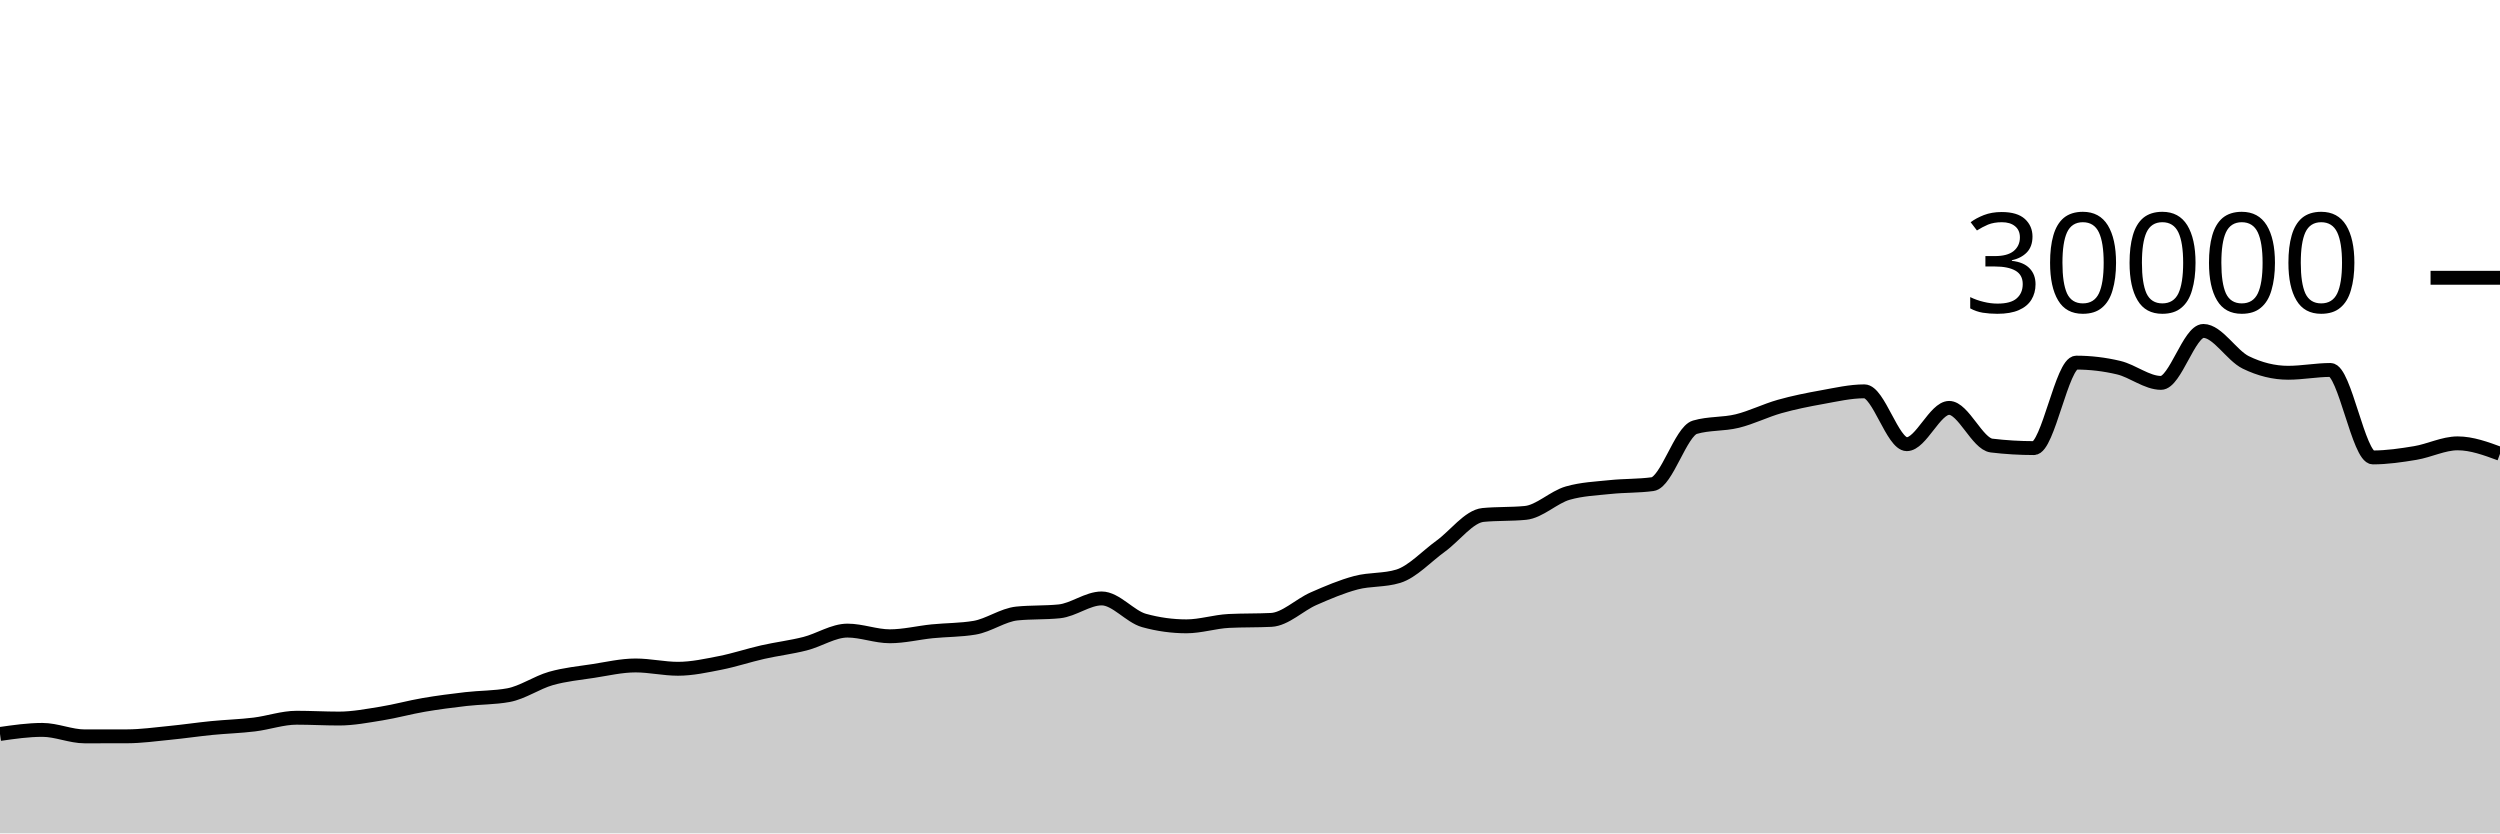
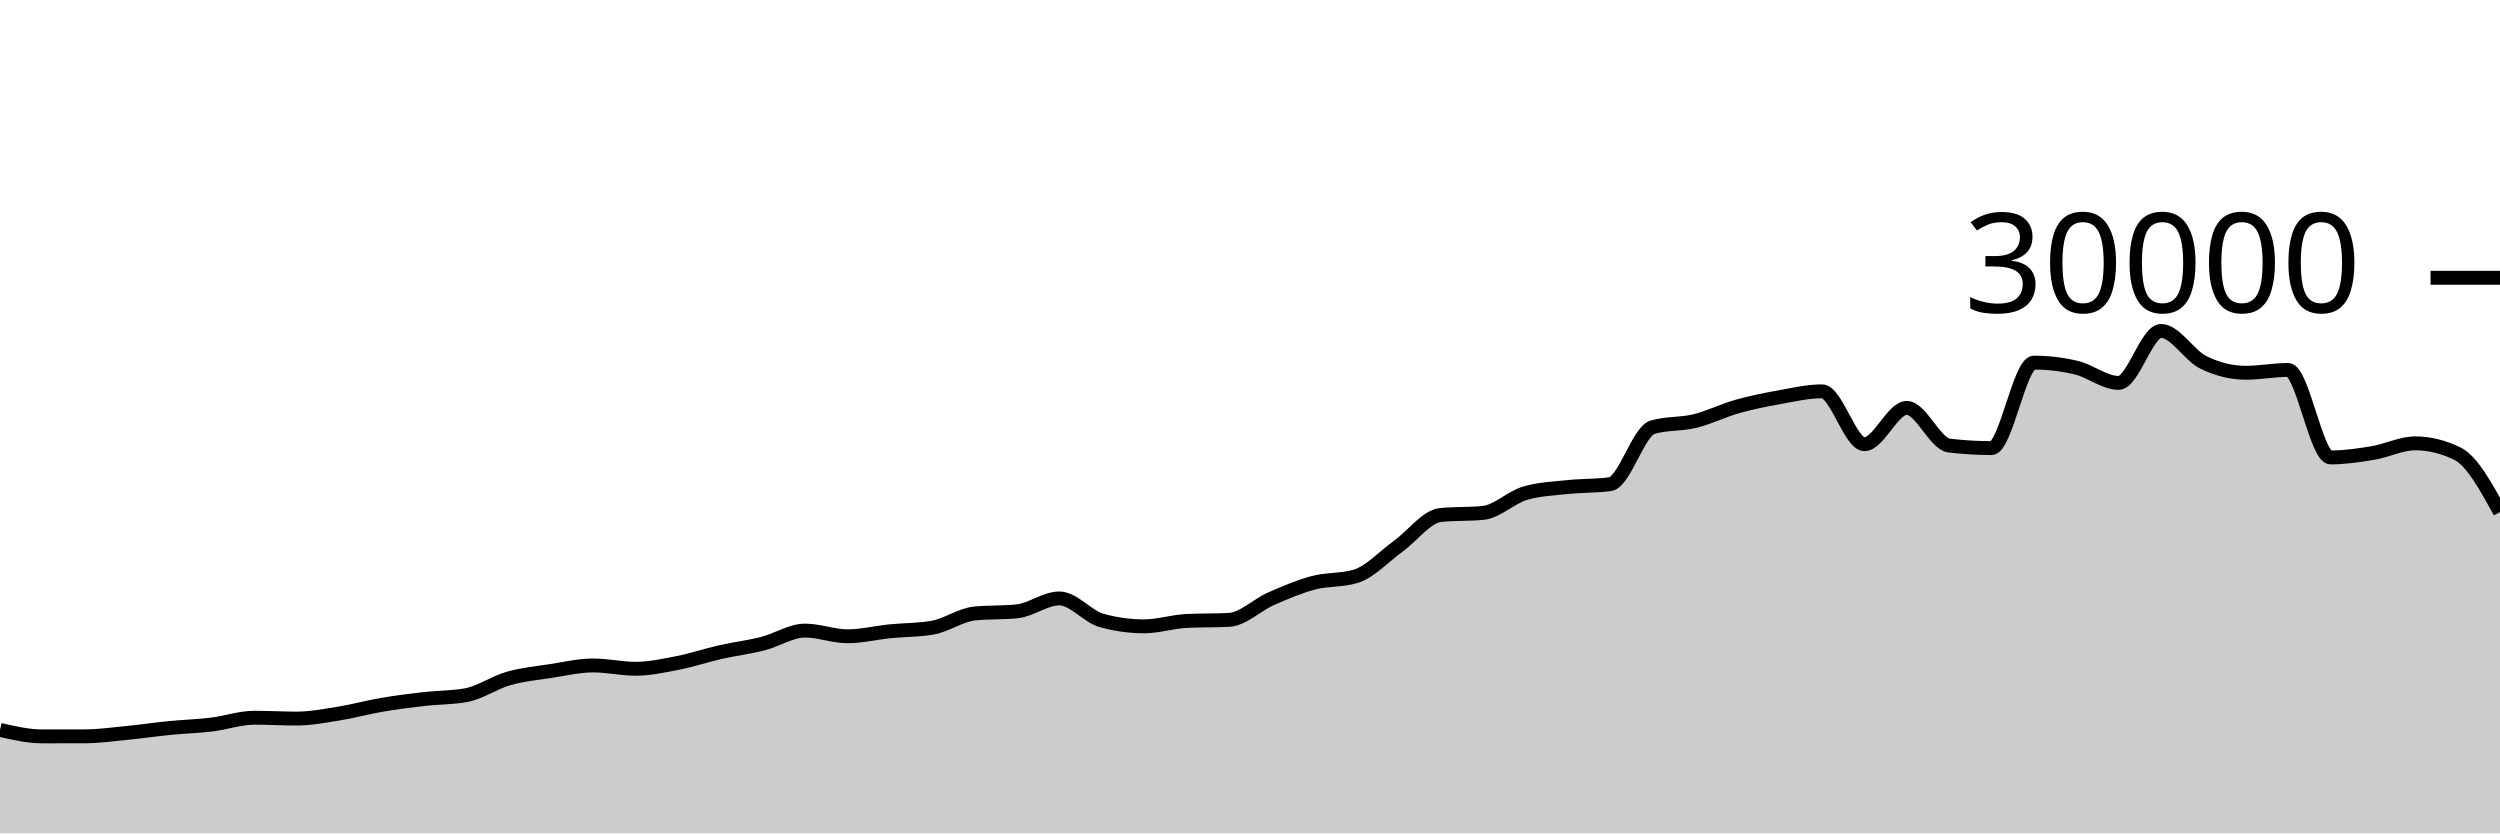
<svg xmlns="http://www.w3.org/2000/svg" viewBox="0 0 180 60">
  <g transform="translate(0,20)">
-     <path class="area" fill="rgba(0, 0, 0, 0.2)" d="M0,32.845C1.017,32.699,2.034,32.552,3.051,32.552C4.068,32.552,5.085,33.019,6.102,33.019C7.119,33.019,8.136,33.017,9.153,33.015C10.169,33.012,11.186,32.869,12.203,32.769C13.22,32.67,14.237,32.518,15.254,32.417C16.271,32.317,17.288,32.289,18.305,32.165C19.322,32.042,20.339,31.677,21.356,31.677C22.373,31.677,23.39,31.736,24.407,31.736C25.424,31.736,26.441,31.538,27.458,31.375C28.475,31.211,29.492,30.927,30.508,30.753C31.525,30.579,32.542,30.448,33.559,30.331C34.576,30.214,35.593,30.237,36.61,30.051C37.627,29.864,38.644,29.141,39.661,28.851C40.678,28.561,41.695,28.467,42.712,28.311C43.729,28.154,44.746,27.913,45.763,27.913C46.78,27.913,47.797,28.152,48.814,28.152C49.831,28.152,50.847,27.926,51.864,27.727C52.881,27.527,53.898,27.184,54.915,26.953C55.932,26.723,56.949,26.604,57.966,26.345C58.983,26.087,60,25.403,61.017,25.403C62.034,25.403,63.051,25.812,64.068,25.812C65.085,25.812,66.102,25.556,67.119,25.453C68.136,25.351,69.153,25.368,70.169,25.197C71.186,25.027,72.203,24.275,73.22,24.172C74.237,24.069,75.254,24.12,76.271,24.017C77.288,23.914,78.305,23.087,79.322,23.087C80.339,23.087,81.356,24.394,82.373,24.675C83.39,24.956,84.407,25.096,85.424,25.096C86.441,25.096,87.458,24.758,88.475,24.708C89.492,24.658,90.508,24.683,91.525,24.633C92.542,24.584,93.559,23.553,94.576,23.107C95.593,22.661,96.61,22.227,97.627,21.957C98.644,21.688,99.661,21.801,100.678,21.488C101.695,21.175,102.712,20.059,103.729,19.324C104.746,18.589,105.763,17.176,106.78,17.077C107.797,16.979,108.814,17.028,109.831,16.929C110.847,16.831,111.864,15.793,112.881,15.503C113.898,15.212,114.915,15.174,115.932,15.067C116.949,14.959,117.966,14.997,118.983,14.859C120,14.72,121.017,11.057,122.034,10.76C123.051,10.463,124.068,10.564,125.085,10.315C126.102,10.066,127.119,9.553,128.136,9.267C129.153,8.98,130.169,8.778,131.186,8.596C132.203,8.414,133.22,8.176,134.237,8.176C135.254,8.176,136.271,11.981,137.288,11.981C138.305,11.981,139.322,9.368,140.339,9.368C141.356,9.368,142.373,11.958,143.39,12.08C144.407,12.202,145.424,12.263,146.441,12.263C147.458,12.263,148.475,6.109,149.492,6.109C150.508,6.109,151.525,6.23,152.542,6.471C153.559,6.712,154.576,7.568,155.593,7.568C156.61,7.568,157.627,3.827,158.644,3.827C159.661,3.827,160.678,5.596,161.695,6.093C162.712,6.59,163.729,6.839,164.746,6.839C165.763,6.839,166.78,6.637,167.797,6.637C168.814,6.637,169.831,12.935,170.847,12.935C171.864,12.935,172.881,12.785,173.898,12.616C174.915,12.447,175.932,11.921,176.949,11.921C177.966,11.921,178.983,12.296,180,12.671L180,40C178.983,40,177.966,40,176.949,40C175.932,40,174.915,40,173.898,40C172.881,40,171.864,40,170.847,40C169.831,40,168.814,40,167.797,40C166.78,40,165.763,40,164.746,40C163.729,40,162.712,40,161.695,40C160.678,40,159.661,40,158.644,40C157.627,40,156.61,40,155.593,40C154.576,40,153.559,40,152.542,40C151.525,40,150.508,40,149.492,40C148.475,40,147.458,40,146.441,40C145.424,40,144.407,40,143.39,40C142.373,40,141.356,40,140.339,40C139.322,40,138.305,40,137.288,40C136.271,40,135.254,40,134.237,40C133.22,40,132.203,40,131.186,40C130.169,40,129.153,40,128.136,40C127.119,40,126.102,40,125.085,40C124.068,40,123.051,40,122.034,40C121.017,40,120,40,118.983,40C117.966,40,116.949,40,115.932,40C114.915,40,113.898,40,112.881,40C111.864,40,110.847,40,109.831,40C108.814,40,107.797,40,106.78,40C105.763,40,104.746,40,103.729,40C102.712,40,101.695,40,100.678,40C99.661,40,98.644,40,97.627,40C96.61,40,95.593,40,94.576,40C93.559,40,92.542,40,91.525,40C90.508,40,89.492,40,88.475,40C87.458,40,86.441,40,85.424,40C84.407,40,83.39,40,82.373,40C81.356,40,80.339,40,79.322,40C78.305,40,77.288,40,76.271,40C75.254,40,74.237,40,73.22,40C72.203,40,71.186,40,70.169,40C69.153,40,68.136,40,67.119,40C66.102,40,65.085,40,64.068,40C63.051,40,62.034,40,61.017,40C60,40,58.983,40,57.966,40C56.949,40,55.932,40,54.915,40C53.898,40,52.881,40,51.864,40C50.847,40,49.831,40,48.814,40C47.797,40,46.78,40,45.763,40C44.746,40,43.729,40,42.712,40C41.695,40,40.678,40,39.661,40C38.644,40,37.627,40,36.61,40C35.593,40,34.576,40,33.559,40C32.542,40,31.525,40,30.508,40C29.492,40,28.475,40,27.458,40C26.441,40,25.424,40,24.407,40C23.39,40,22.373,40,21.356,40C20.339,40,19.322,40,18.305,40C17.288,40,16.271,40,15.254,40C14.237,40,13.22,40,12.203,40C11.186,40,10.169,40,9.153,40C8.136,40,7.119,40,6.102,40C5.085,40,4.068,40,3.051,40C2.034,40,1.017,40,0,40Z" />
-     <path class="line" stroke="black" fill="none" d="M0,32.845C1.017,32.699,2.034,32.552,3.051,32.552C4.068,32.552,5.085,33.019,6.102,33.019C7.119,33.019,8.136,33.017,9.153,33.015C10.169,33.012,11.186,32.869,12.203,32.769C13.22,32.67,14.237,32.518,15.254,32.417C16.271,32.317,17.288,32.289,18.305,32.165C19.322,32.042,20.339,31.677,21.356,31.677C22.373,31.677,23.39,31.736,24.407,31.736C25.424,31.736,26.441,31.538,27.458,31.375C28.475,31.211,29.492,30.927,30.508,30.753C31.525,30.579,32.542,30.448,33.559,30.331C34.576,30.214,35.593,30.237,36.61,30.051C37.627,29.864,38.644,29.141,39.661,28.851C40.678,28.561,41.695,28.467,42.712,28.311C43.729,28.154,44.746,27.913,45.763,27.913C46.78,27.913,47.797,28.152,48.814,28.152C49.831,28.152,50.847,27.926,51.864,27.727C52.881,27.527,53.898,27.184,54.915,26.953C55.932,26.723,56.949,26.604,57.966,26.345C58.983,26.087,60,25.403,61.017,25.403C62.034,25.403,63.051,25.812,64.068,25.812C65.085,25.812,66.102,25.556,67.119,25.453C68.136,25.351,69.153,25.368,70.169,25.197C71.186,25.027,72.203,24.275,73.22,24.172C74.237,24.069,75.254,24.12,76.271,24.017C77.288,23.914,78.305,23.087,79.322,23.087C80.339,23.087,81.356,24.394,82.373,24.675C83.39,24.956,84.407,25.096,85.424,25.096C86.441,25.096,87.458,24.758,88.475,24.708C89.492,24.658,90.508,24.683,91.525,24.633C92.542,24.584,93.559,23.553,94.576,23.107C95.593,22.661,96.61,22.227,97.627,21.957C98.644,21.688,99.661,21.801,100.678,21.488C101.695,21.175,102.712,20.059,103.729,19.324C104.746,18.589,105.763,17.176,106.78,17.077C107.797,16.979,108.814,17.028,109.831,16.929C110.847,16.831,111.864,15.793,112.881,15.503C113.898,15.212,114.915,15.174,115.932,15.067C116.949,14.959,117.966,14.997,118.983,14.859C120,14.72,121.017,11.057,122.034,10.76C123.051,10.463,124.068,10.564,125.085,10.315C126.102,10.066,127.119,9.553,128.136,9.267C129.153,8.98,130.169,8.778,131.186,8.596C132.203,8.414,133.22,8.176,134.237,8.176C135.254,8.176,136.271,11.981,137.288,11.981C138.305,11.981,139.322,9.368,140.339,9.368C141.356,9.368,142.373,11.958,143.39,12.08C144.407,12.202,145.424,12.263,146.441,12.263C147.458,12.263,148.475,6.109,149.492,6.109C150.508,6.109,151.525,6.23,152.542,6.471C153.559,6.712,154.576,7.568,155.593,7.568C156.61,7.568,157.627,3.827,158.644,3.827C159.661,3.827,160.678,5.596,161.695,6.093C162.712,6.59,163.729,6.839,164.746,6.839C165.763,6.839,166.78,6.637,167.797,6.637C168.814,6.637,169.831,12.935,170.847,12.935C171.864,12.935,172.881,12.785,173.898,12.616C174.915,12.447,175.932,11.921,176.949,11.921C177.966,11.921,178.983,12.296,180,12.671" />
+     <path class="area" fill="rgba(0, 0, 0, 0.2)" d="M0,32.552C1.017,32.785,2.034,33.019,3.051,33.019C4.068,33.019,5.085,33.017,6.102,33.015C7.119,33.012,8.136,32.869,9.153,32.769C10.169,32.67,11.186,32.518,12.203,32.417C13.22,32.317,14.237,32.289,15.254,32.165C16.271,32.042,17.288,31.677,18.305,31.677C19.322,31.677,20.339,31.736,21.356,31.736C22.373,31.736,23.39,31.538,24.407,31.375C25.424,31.211,26.441,30.927,27.458,30.753C28.475,30.579,29.492,30.448,30.508,30.331C31.525,30.214,32.542,30.237,33.559,30.051C34.576,29.864,35.593,29.141,36.61,28.851C37.627,28.561,38.644,28.467,39.661,28.311C40.678,28.154,41.695,27.913,42.712,27.913C43.729,27.913,44.746,28.152,45.763,28.152C46.78,28.152,47.797,27.926,48.814,27.727C49.831,27.527,50.847,27.184,51.864,26.953C52.881,26.723,53.898,26.604,54.915,26.345C55.932,26.087,56.949,25.403,57.966,25.403C58.983,25.403,60,25.812,61.017,25.812C62.034,25.812,63.051,25.556,64.068,25.453C65.085,25.351,66.102,25.368,67.119,25.197C68.136,25.027,69.153,24.275,70.169,24.172C71.186,24.069,72.203,24.12,73.22,24.017C74.237,23.914,75.254,23.087,76.271,23.087C77.288,23.087,78.305,24.394,79.322,24.675C80.339,24.956,81.356,25.096,82.373,25.096C83.39,25.096,84.407,24.758,85.424,24.708C86.441,24.658,87.458,24.683,88.475,24.633C89.492,24.584,90.508,23.553,91.525,23.107C92.542,22.661,93.559,22.227,94.576,21.957C95.593,21.688,96.61,21.801,97.627,21.488C98.644,21.175,99.661,20.059,100.678,19.324C101.695,18.589,102.712,17.176,103.729,17.077C104.746,16.979,105.763,17.028,106.78,16.929C107.797,16.831,108.814,15.793,109.831,15.503C110.847,15.212,111.864,15.174,112.881,15.067C113.898,14.959,114.915,14.997,115.932,14.859C116.949,14.72,117.966,11.057,118.983,10.76C120,10.463,121.017,10.564,122.034,10.315C123.051,10.066,124.068,9.553,125.085,9.267C126.102,8.98,127.119,8.778,128.136,8.596C129.153,8.414,130.169,8.176,131.186,8.176C132.203,8.176,133.22,11.981,134.237,11.981C135.254,11.981,136.271,9.368,137.288,9.368C138.305,9.368,139.322,11.958,140.339,12.08C141.356,12.202,142.373,12.263,143.39,12.263C144.407,12.263,145.424,6.109,146.441,6.109C147.458,6.109,148.475,6.23,149.492,6.471C150.508,6.712,151.525,7.568,152.542,7.568C153.559,7.568,154.576,3.827,155.593,3.827C156.61,3.827,157.627,5.596,158.644,6.093C159.661,6.59,160.678,6.839,161.695,6.839C162.712,6.839,163.729,6.637,164.746,6.637C165.763,6.637,166.78,12.935,167.797,12.935C168.814,12.935,169.831,12.785,170.847,12.616C171.864,12.447,172.881,11.921,173.898,11.921C174.915,11.921,175.932,12.171,176.949,12.671C177.966,13.17,178.983,15.019,180,16.868L180,40C178.983,40,177.966,40,176.949,40C175.932,40,174.915,40,173.898,40C172.881,40,171.864,40,170.847,40C169.831,40,168.814,40,167.797,40C166.78,40,165.763,40,164.746,40C163.729,40,162.712,40,161.695,40C160.678,40,159.661,40,158.644,40C157.627,40,156.61,40,155.593,40C154.576,40,153.559,40,152.542,40C151.525,40,150.508,40,149.492,40C148.475,40,147.458,40,146.441,40C145.424,40,144.407,40,143.39,40C142.373,40,141.356,40,140.339,40C139.322,40,138.305,40,137.288,40C136.271,40,135.254,40,134.237,40C133.22,40,132.203,40,131.186,40C130.169,40,129.153,40,128.136,40C127.119,40,126.102,40,125.085,40C124.068,40,123.051,40,122.034,40C121.017,40,120,40,118.983,40C117.966,40,116.949,40,115.932,40C114.915,40,113.898,40,112.881,40C111.864,40,110.847,40,109.831,40C108.814,40,107.797,40,106.78,40C105.763,40,104.746,40,103.729,40C102.712,40,101.695,40,100.678,40C99.661,40,98.644,40,97.627,40C96.61,40,95.593,40,94.576,40C93.559,40,92.542,40,91.525,40C90.508,40,89.492,40,88.475,40C87.458,40,86.441,40,85.424,40C84.407,40,83.39,40,82.373,40C81.356,40,80.339,40,79.322,40C78.305,40,77.288,40,76.271,40C75.254,40,74.237,40,73.22,40C72.203,40,71.186,40,70.169,40C69.153,40,68.136,40,67.119,40C66.102,40,65.085,40,64.068,40C63.051,40,62.034,40,61.017,40C60,40,58.983,40,57.966,40C56.949,40,55.932,40,54.915,40C53.898,40,52.881,40,51.864,40C50.847,40,49.831,40,48.814,40C47.797,40,46.78,40,45.763,40C44.746,40,43.729,40,42.712,40C41.695,40,40.678,40,39.661,40C38.644,40,37.627,40,36.61,40C35.593,40,34.576,40,33.559,40C32.542,40,31.525,40,30.508,40C29.492,40,28.475,40,27.458,40C26.441,40,25.424,40,24.407,40C23.39,40,22.373,40,21.356,40C20.339,40,19.322,40,18.305,40C17.288,40,16.271,40,15.254,40C14.237,40,13.22,40,12.203,40C11.186,40,10.169,40,9.153,40C8.136,40,7.119,40,6.102,40C5.085,40,4.068,40,3.051,40C2.034,40,1.017,40,0,40Z" />
+     <path class="line" stroke="black" fill="none" d="M0,32.552C1.017,32.785,2.034,33.019,3.051,33.019C4.068,33.019,5.085,33.017,6.102,33.015C7.119,33.012,8.136,32.869,9.153,32.769C10.169,32.67,11.186,32.518,12.203,32.417C13.22,32.317,14.237,32.289,15.254,32.165C16.271,32.042,17.288,31.677,18.305,31.677C19.322,31.677,20.339,31.736,21.356,31.736C22.373,31.736,23.39,31.538,24.407,31.375C25.424,31.211,26.441,30.927,27.458,30.753C28.475,30.579,29.492,30.448,30.508,30.331C31.525,30.214,32.542,30.237,33.559,30.051C34.576,29.864,35.593,29.141,36.61,28.851C37.627,28.561,38.644,28.467,39.661,28.311C40.678,28.154,41.695,27.913,42.712,27.913C43.729,27.913,44.746,28.152,45.763,28.152C46.78,28.152,47.797,27.926,48.814,27.727C49.831,27.527,50.847,27.184,51.864,26.953C52.881,26.723,53.898,26.604,54.915,26.345C55.932,26.087,56.949,25.403,57.966,25.403C58.983,25.403,60,25.812,61.017,25.812C62.034,25.812,63.051,25.556,64.068,25.453C65.085,25.351,66.102,25.368,67.119,25.197C68.136,25.027,69.153,24.275,70.169,24.172C71.186,24.069,72.203,24.12,73.22,24.017C74.237,23.914,75.254,23.087,76.271,23.087C77.288,23.087,78.305,24.394,79.322,24.675C80.339,24.956,81.356,25.096,82.373,25.096C83.39,25.096,84.407,24.758,85.424,24.708C86.441,24.658,87.458,24.683,88.475,24.633C89.492,24.584,90.508,23.553,91.525,23.107C92.542,22.661,93.559,22.227,94.576,21.957C95.593,21.688,96.61,21.801,97.627,21.488C98.644,21.175,99.661,20.059,100.678,19.324C101.695,18.589,102.712,17.176,103.729,17.077C104.746,16.979,105.763,17.028,106.78,16.929C107.797,16.831,108.814,15.793,109.831,15.503C110.847,15.212,111.864,15.174,112.881,15.067C113.898,14.959,114.915,14.997,115.932,14.859C116.949,14.72,117.966,11.057,118.983,10.76C120,10.463,121.017,10.564,122.034,10.315C123.051,10.066,124.068,9.553,125.085,9.267C126.102,8.98,127.119,8.778,128.136,8.596C129.153,8.414,130.169,8.176,131.186,8.176C132.203,8.176,133.22,11.981,134.237,11.981C135.254,11.981,136.271,9.368,137.288,9.368C138.305,9.368,139.322,11.958,140.339,12.08C141.356,12.202,142.373,12.263,143.39,12.263C144.407,12.263,145.424,6.109,146.441,6.109C147.458,6.109,148.475,6.23,149.492,6.471C150.508,6.712,151.525,7.568,152.542,7.568C153.559,7.568,154.576,3.827,155.593,3.827C156.61,3.827,157.627,5.596,158.644,6.093C159.661,6.59,160.678,6.839,161.695,6.839C162.712,6.839,163.729,6.637,164.746,6.637C165.763,6.637,166.78,12.935,167.797,12.935C168.814,12.935,169.831,12.785,170.847,12.616C171.864,12.447,172.881,11.921,173.898,11.921C174.915,11.921,175.932,12.171,176.949,12.671C177.966,13.17,178.983,15.019,180,16.868" />
    <path class="axis-ceiling" stroke-width="1" stroke="black" fill="none" d="M175,0L180,0" />
    <text class="axis-ceiling-label" font-family="sans-serif" text-anchor="end" font-size="10px" x="170" y="2.5">30000</text>
  </g>
</svg>
